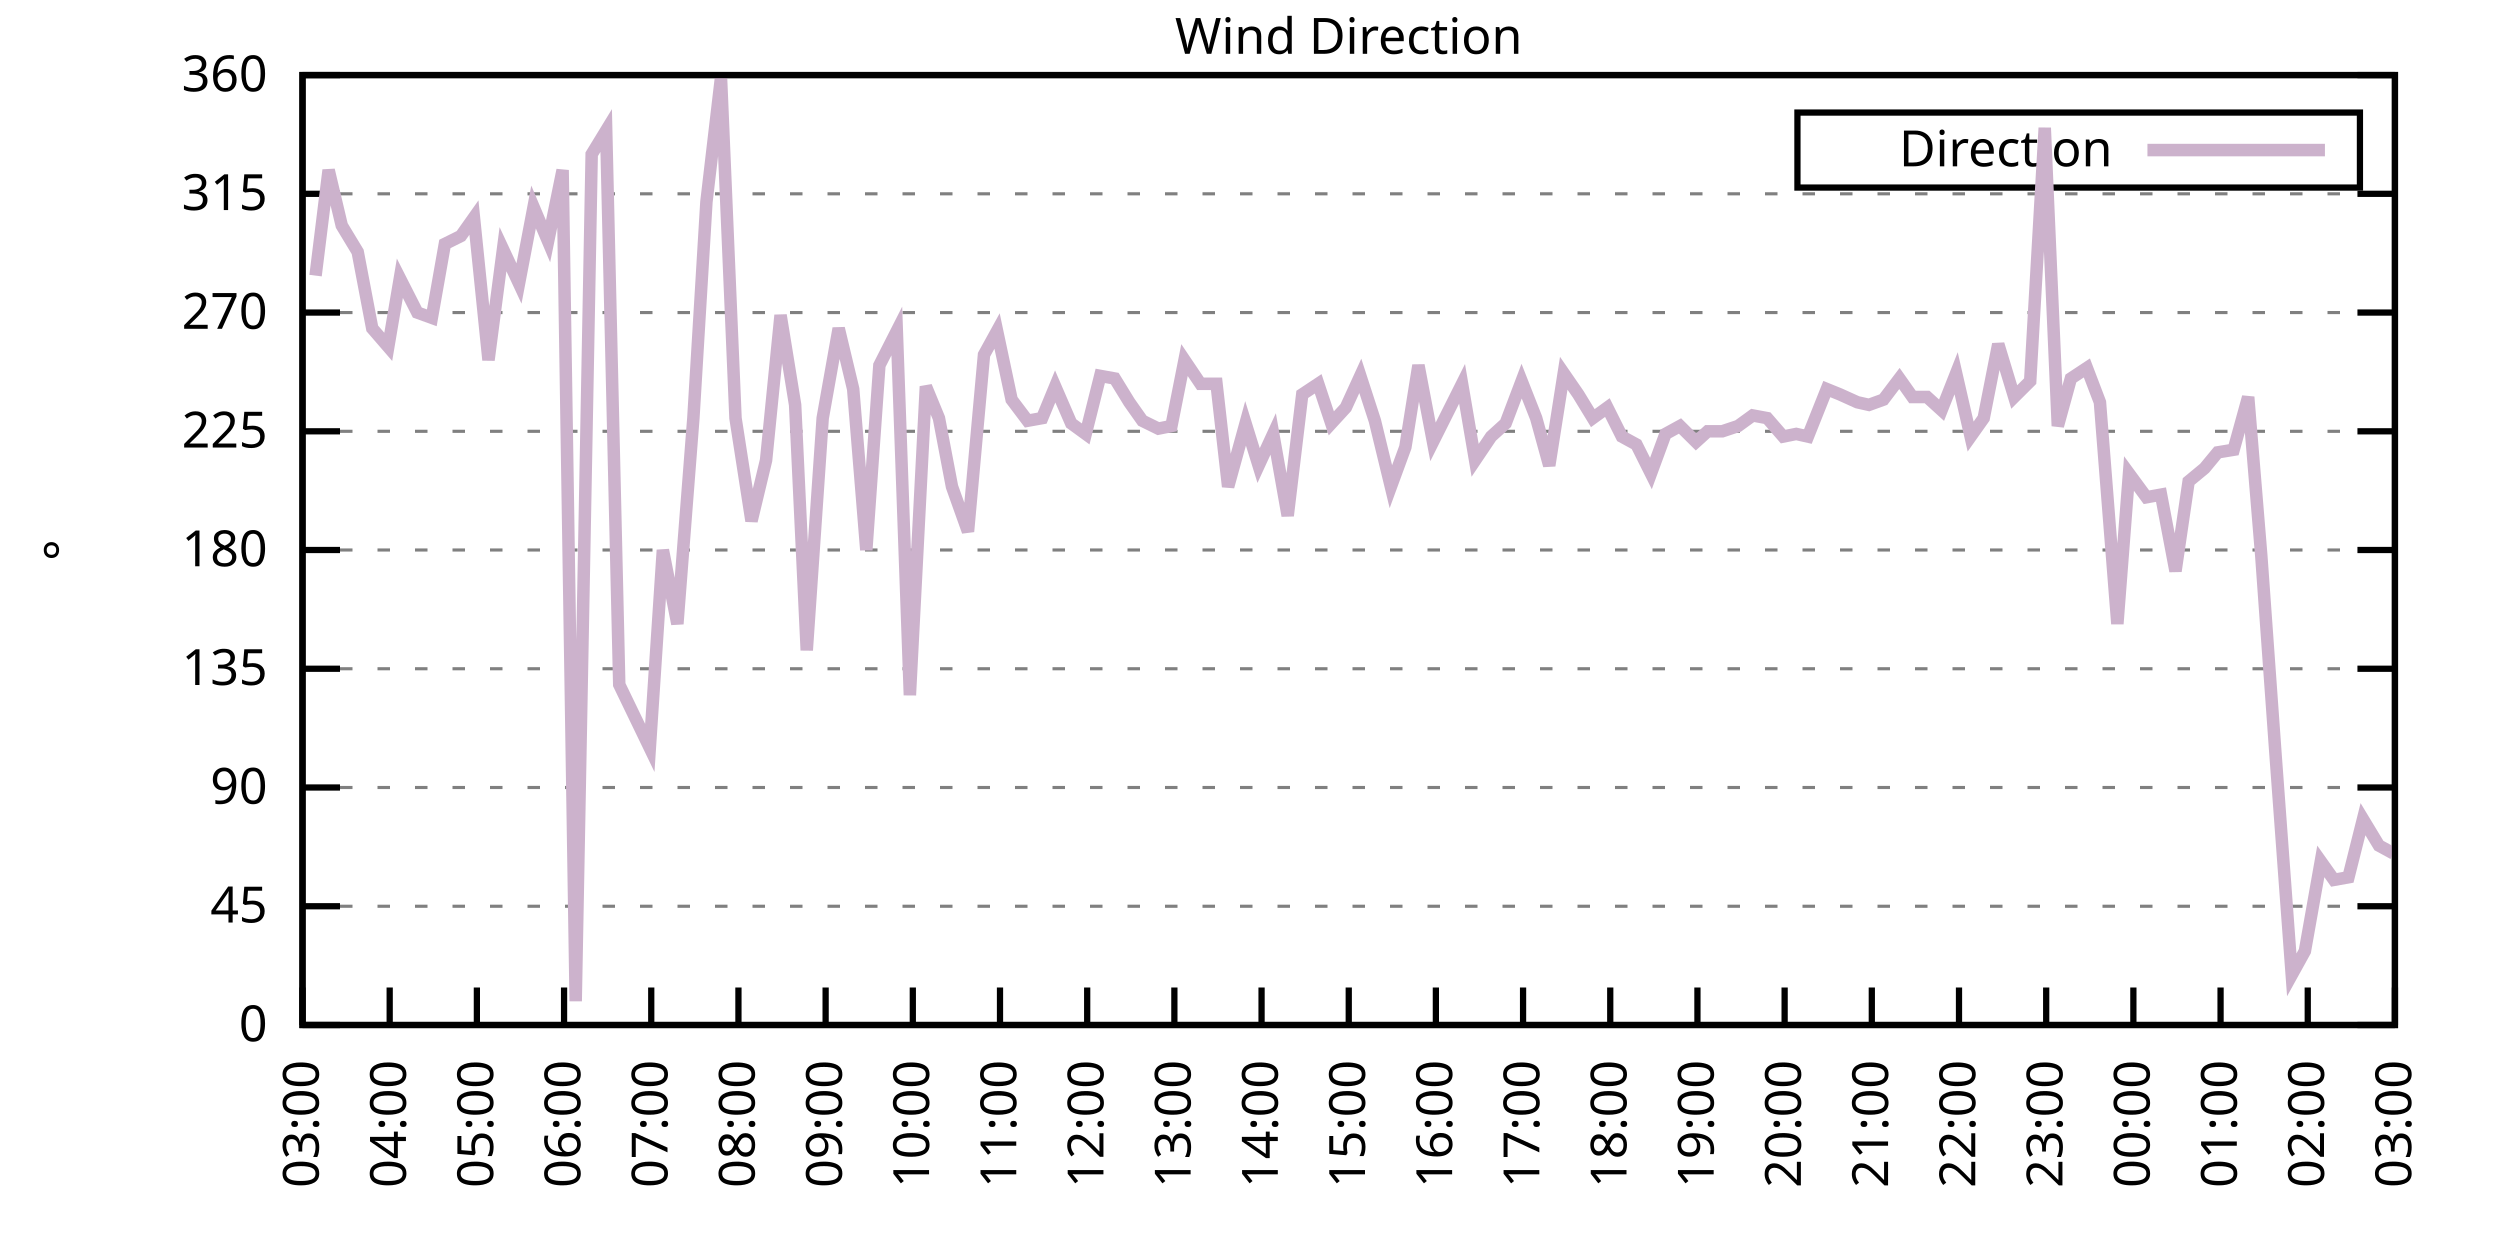
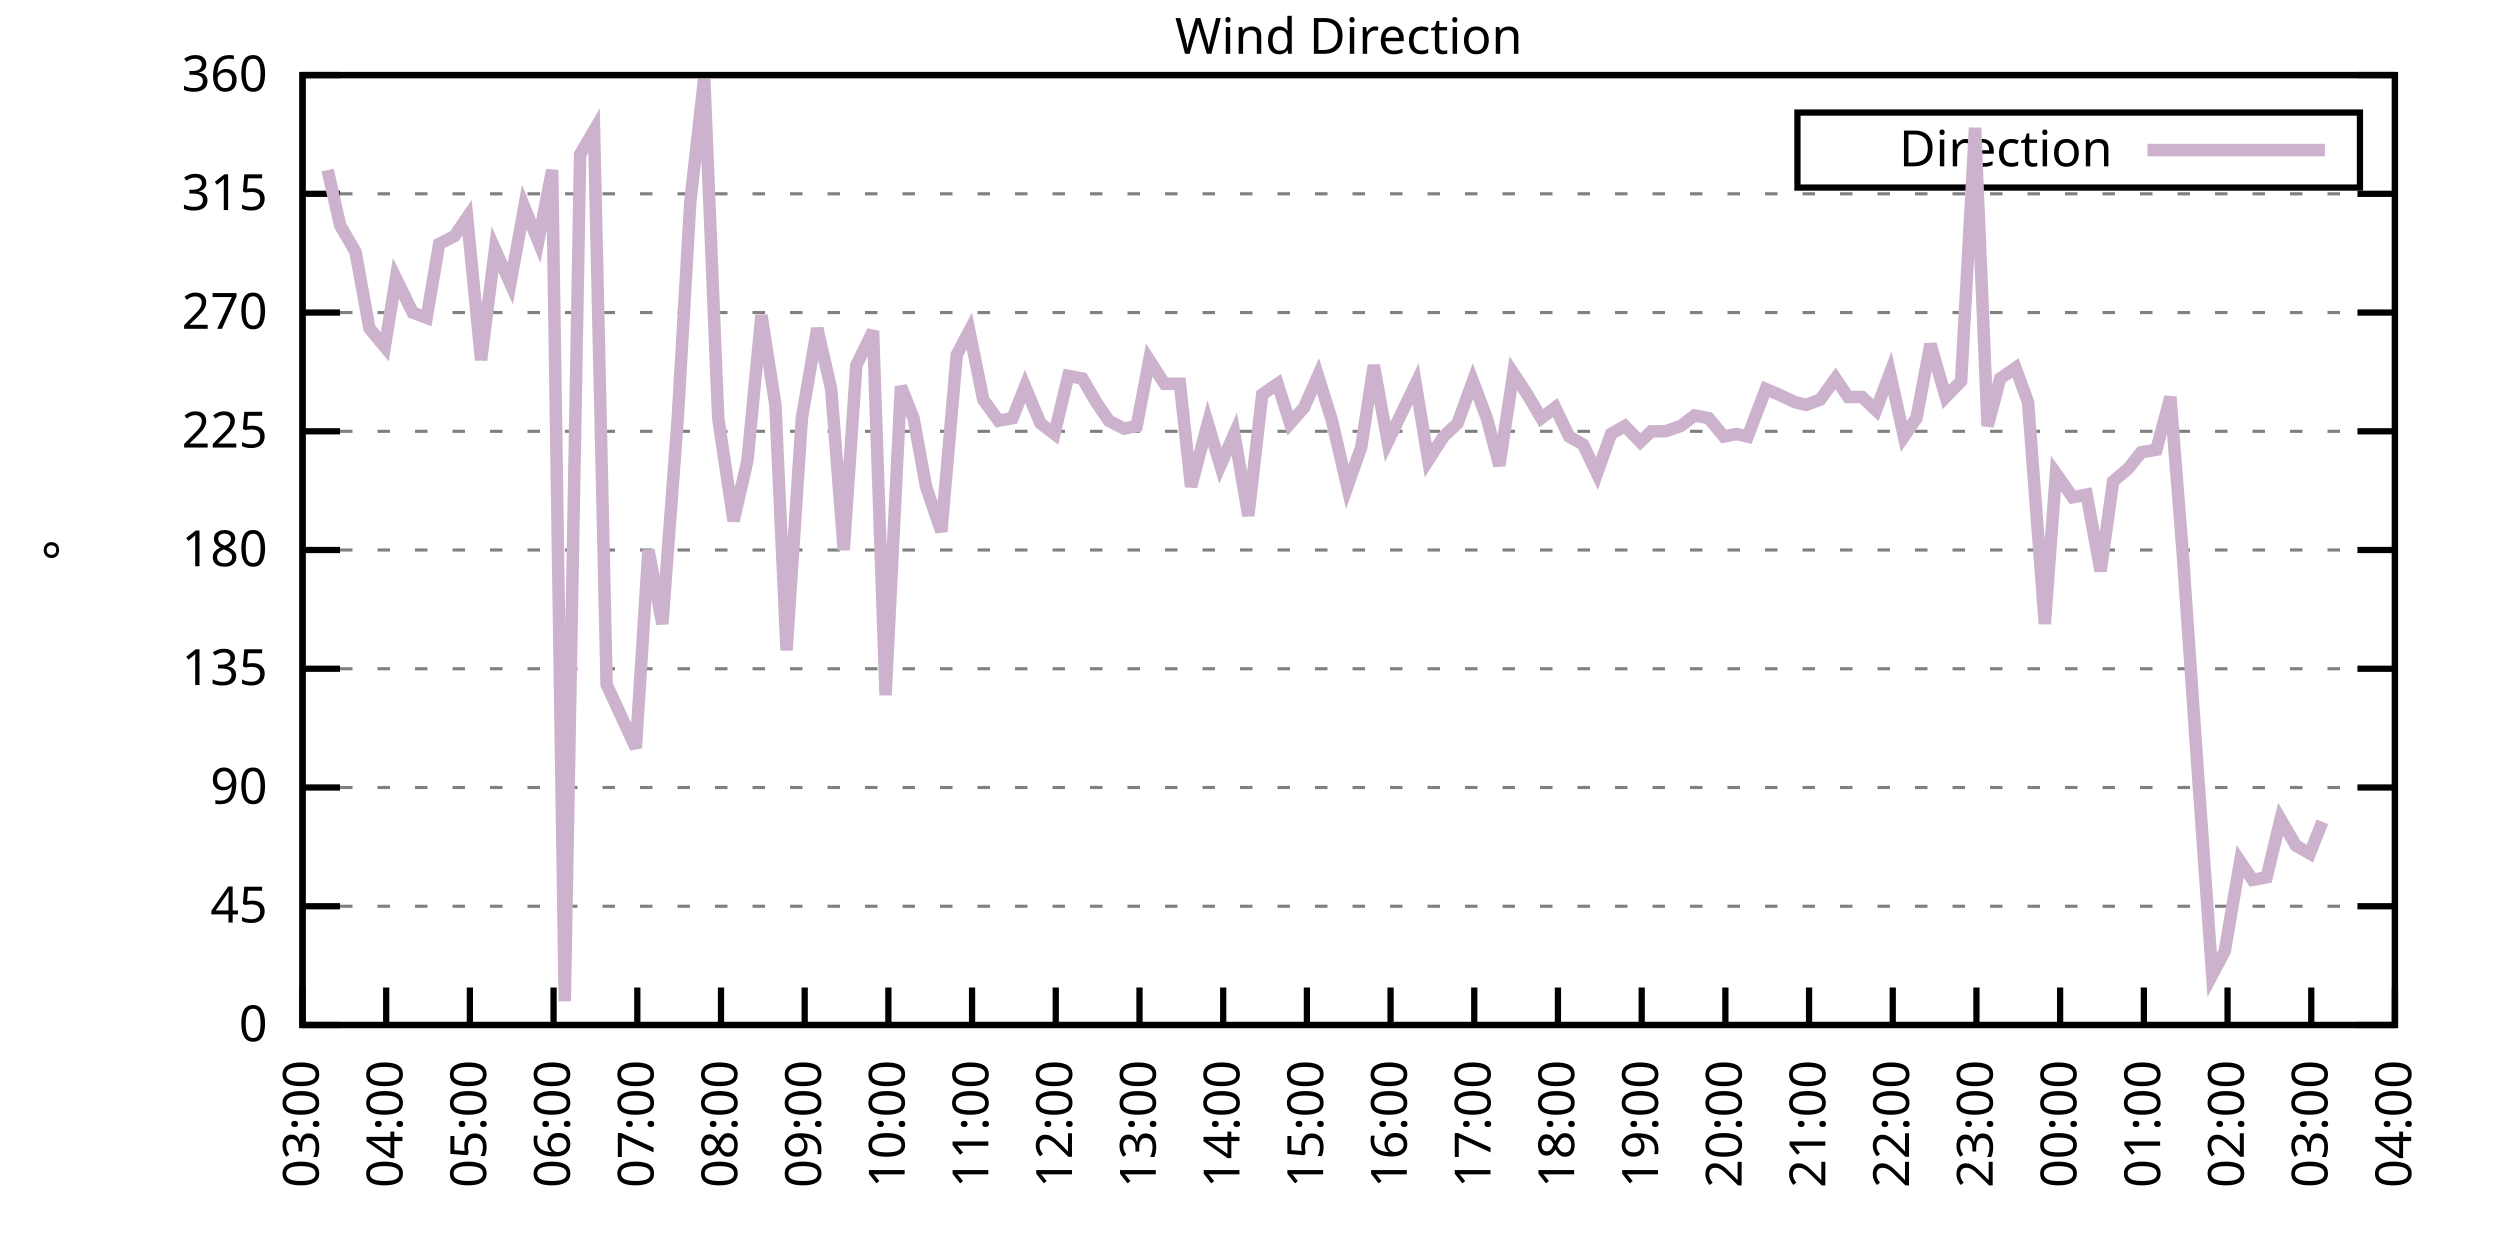
<svg xmlns="http://www.w3.org/2000/svg" xmlns:xlink="http://www.w3.org/1999/xlink" width="400" height="200" viewBox="0 0 400 200">
  <g id="gnuplot_canvas">
    <rect x="0" y="0" width="400" height="200" fill="none" />
    <defs>
      <circle id="gpDot" r="0.5" stroke-width="0.5" stroke="currentColor" />
      <path id="gpPt0" stroke-width="0.333" stroke="currentColor" d="M-1,0 h2 M0,-1 v2" />
      <path id="gpPt1" stroke-width="0.333" stroke="currentColor" d="M-1,-1 L1,1 M1,-1 L-1,1" />
      <path id="gpPt2" stroke-width="0.333" stroke="currentColor" d="M-1,0 L1,0 M0,-1 L0,1 M-1,-1 L1,1 M-1,1 L1,-1" />
      <rect id="gpPt3" stroke-width="0.333" stroke="currentColor" x="-1" y="-1" width="2" height="2" />
      <rect id="gpPt4" stroke-width="0.333" stroke="currentColor" fill="currentColor" x="-1" y="-1" width="2" height="2" />
      <circle id="gpPt5" stroke-width="0.333" stroke="currentColor" cx="0" cy="0" r="1" />
      <use xlink:href="#gpPt5" id="gpPt6" fill="currentColor" stroke="none" />
      <path id="gpPt7" stroke-width="0.333" stroke="currentColor" d="M0,-1.33 L-1.33,0.67 L1.33,0.67 z" />
      <use xlink:href="#gpPt7" id="gpPt8" fill="currentColor" stroke="none" />
      <use xlink:href="#gpPt7" id="gpPt9" stroke="currentColor" transform="rotate(180)" />
      <use xlink:href="#gpPt9" id="gpPt10" fill="currentColor" stroke="none" />
      <use xlink:href="#gpPt3" id="gpPt11" stroke="currentColor" transform="rotate(45)" />
      <use xlink:href="#gpPt11" id="gpPt12" fill="currentColor" stroke="none" />
      <path id="gpPt13" stroke-width="0.333" stroke="currentColor" d="M0,1.330 L1.265,0.411 L0.782,-1.067 L-0.782,-1.076 L-1.265,0.411 z" />
      <use xlink:href="#gpPt13" id="gpPt14" fill="currentColor" stroke="none" />
      <filter id="textbox" filterUnits="objectBoundingBox" x="0" y="0" height="1" width="1">
        <feFlood flood-color="white" flood-opacity="1" result="bgnd" />
        <feComposite in="SourceGraphic" in2="bgnd" operator="atop" />
      </filter>
      <filter id="greybox" filterUnits="objectBoundingBox" x="0" y="0" height="1" width="1">
        <feFlood flood-color="lightgrey" flood-opacity="1" result="grey" />
        <feComposite in="SourceGraphic" in2="grey" operator="atop" />
      </filter>
    </defs>
    <g fill="none" color="white" stroke="currentColor" stroke-width="1.00" stroke-linecap="butt" stroke-linejoin="miter">
</g>
    <g fill="none" color="black" stroke="currentColor" stroke-width="1.00" stroke-linecap="butt" stroke-linejoin="miter">
      <g stroke="none" shape-rendering="crispEdges">
        <polygon fill="rgb(255, 255, 255)" points="48.40,164.00 383.18,164.00 383.18,12.02 48.40,12.02 " />
      </g>
    </g>
    <g fill="none" color="black" stroke="currentColor" stroke-width="1.00" stroke-linecap="butt" stroke-linejoin="miter">
</g>
    <g fill="none" color="black" stroke="black" stroke-width="0.50" stroke-linecap="butt" stroke-linejoin="miter">
</g>
    <g fill="none" color="gray" stroke="currentColor" stroke-width="0.50" stroke-linecap="butt" stroke-linejoin="miter">
      <path stroke="gray" stroke-dasharray="2,4" class="gridline" d="M48.40,164.00 L383.19,164.00  " />
    </g>
    <g fill="none" color="gray" stroke="gray" stroke-width="1.00" stroke-linecap="butt" stroke-linejoin="miter">
</g>
    <g fill="none" color="black" stroke="currentColor" stroke-width="1.00" stroke-linecap="butt" stroke-linejoin="miter">
      <path stroke="black" d="M48.40,164.00 L54.40,164.00 M383.19,164.00 L377.19,164.00  " />
      <g transform="translate(42.80,166.60)" stroke="none" fill="black" font-family="Sans" font-size="8.00" text-anchor="end">
        <text>
          <tspan font-family="Sans"> 0</tspan>
        </text>
      </g>
    </g>
    <g fill="none" color="black" stroke="currentColor" stroke-width="1.00" stroke-linecap="butt" stroke-linejoin="miter">
</g>
    <g fill="none" color="black" stroke="black" stroke-width="0.50" stroke-linecap="butt" stroke-linejoin="miter">
</g>
    <g fill="none" color="gray" stroke="currentColor" stroke-width="0.50" stroke-linecap="butt" stroke-linejoin="miter">
      <path stroke="gray" stroke-dasharray="2,4" class="gridline" d="M48.40,145.00 L383.19,145.00  " />
    </g>
    <g fill="none" color="gray" stroke="gray" stroke-width="1.00" stroke-linecap="butt" stroke-linejoin="miter">
</g>
    <g fill="none" color="black" stroke="currentColor" stroke-width="1.00" stroke-linecap="butt" stroke-linejoin="miter">
      <path stroke="black" d="M48.40,145.00 L54.40,145.00 M383.19,145.00 L377.19,145.00  " />
      <g transform="translate(42.80,147.60)" stroke="none" fill="black" font-family="Sans" font-size="8.00" text-anchor="end">
        <text>
          <tspan font-family="Sans"> 45</tspan>
        </text>
      </g>
    </g>
    <g fill="none" color="black" stroke="currentColor" stroke-width="1.00" stroke-linecap="butt" stroke-linejoin="miter">
</g>
    <g fill="none" color="black" stroke="black" stroke-width="0.50" stroke-linecap="butt" stroke-linejoin="miter">
</g>
    <g fill="none" color="gray" stroke="currentColor" stroke-width="0.50" stroke-linecap="butt" stroke-linejoin="miter">
      <path stroke="gray" stroke-dasharray="2,4" class="gridline" d="M48.40,126.00 L383.19,126.00  " />
    </g>
    <g fill="none" color="gray" stroke="gray" stroke-width="1.00" stroke-linecap="butt" stroke-linejoin="miter">
</g>
    <g fill="none" color="black" stroke="currentColor" stroke-width="1.00" stroke-linecap="butt" stroke-linejoin="miter">
      <path stroke="black" d="M48.40,126.00 L54.40,126.00 M383.19,126.00 L377.19,126.00  " />
      <g transform="translate(42.80,128.60)" stroke="none" fill="black" font-family="Sans" font-size="8.00" text-anchor="end">
        <text>
          <tspan font-family="Sans"> 90</tspan>
        </text>
      </g>
    </g>
    <g fill="none" color="black" stroke="currentColor" stroke-width="1.00" stroke-linecap="butt" stroke-linejoin="miter">
</g>
    <g fill="none" color="black" stroke="black" stroke-width="0.50" stroke-linecap="butt" stroke-linejoin="miter">
</g>
    <g fill="none" color="gray" stroke="currentColor" stroke-width="0.50" stroke-linecap="butt" stroke-linejoin="miter">
      <path stroke="gray" stroke-dasharray="2,4" class="gridline" d="M48.40,107.00 L383.19,107.00  " />
    </g>
    <g fill="none" color="gray" stroke="gray" stroke-width="1.00" stroke-linecap="butt" stroke-linejoin="miter">
</g>
    <g fill="none" color="black" stroke="currentColor" stroke-width="1.00" stroke-linecap="butt" stroke-linejoin="miter">
      <path stroke="black" d="M48.40,107.00 L54.40,107.00 M383.19,107.00 L377.19,107.00  " />
      <g transform="translate(42.80,109.60)" stroke="none" fill="black" font-family="Sans" font-size="8.00" text-anchor="end">
        <text>
          <tspan font-family="Sans"> 135</tspan>
        </text>
      </g>
    </g>
    <g fill="none" color="black" stroke="currentColor" stroke-width="1.00" stroke-linecap="butt" stroke-linejoin="miter">
</g>
    <g fill="none" color="black" stroke="black" stroke-width="0.50" stroke-linecap="butt" stroke-linejoin="miter">
</g>
    <g fill="none" color="gray" stroke="currentColor" stroke-width="0.50" stroke-linecap="butt" stroke-linejoin="miter">
      <path stroke="gray" stroke-dasharray="2,4" class="gridline" d="M48.40,88.00 L383.19,88.00  " />
    </g>
    <g fill="none" color="gray" stroke="gray" stroke-width="1.00" stroke-linecap="butt" stroke-linejoin="miter">
</g>
    <g fill="none" color="black" stroke="currentColor" stroke-width="1.00" stroke-linecap="butt" stroke-linejoin="miter">
      <path stroke="black" d="M48.40,88.00 L54.40,88.00 M383.19,88.00 L377.19,88.00  " />
      <g transform="translate(42.80,90.60)" stroke="none" fill="black" font-family="Sans" font-size="8.00" text-anchor="end">
        <text>
          <tspan font-family="Sans"> 180</tspan>
        </text>
      </g>
    </g>
    <g fill="none" color="black" stroke="currentColor" stroke-width="1.00" stroke-linecap="butt" stroke-linejoin="miter">
</g>
    <g fill="none" color="black" stroke="black" stroke-width="0.50" stroke-linecap="butt" stroke-linejoin="miter">
</g>
    <g fill="none" color="gray" stroke="currentColor" stroke-width="0.50" stroke-linecap="butt" stroke-linejoin="miter">
      <path stroke="gray" stroke-dasharray="2,4" class="gridline" d="M48.40,69.01 L383.19,69.01  " />
    </g>
    <g fill="none" color="gray" stroke="gray" stroke-width="1.00" stroke-linecap="butt" stroke-linejoin="miter">
</g>
    <g fill="none" color="black" stroke="currentColor" stroke-width="1.00" stroke-linecap="butt" stroke-linejoin="miter">
      <path stroke="black" d="M48.40,69.01 L54.40,69.01 M383.19,69.01 L377.19,69.01  " />
      <g transform="translate(42.80,71.61)" stroke="none" fill="black" font-family="Sans" font-size="8.00" text-anchor="end">
        <text>
          <tspan font-family="Sans"> 225</tspan>
        </text>
      </g>
    </g>
    <g fill="none" color="black" stroke="currentColor" stroke-width="1.00" stroke-linecap="butt" stroke-linejoin="miter">
</g>
    <g fill="none" color="black" stroke="black" stroke-width="0.50" stroke-linecap="butt" stroke-linejoin="miter">
</g>
    <g fill="none" color="gray" stroke="currentColor" stroke-width="0.50" stroke-linecap="butt" stroke-linejoin="miter">
      <path stroke="gray" stroke-dasharray="2,4" class="gridline" d="M48.40,50.01 L383.19,50.01  " />
    </g>
    <g fill="none" color="gray" stroke="gray" stroke-width="1.00" stroke-linecap="butt" stroke-linejoin="miter">
</g>
    <g fill="none" color="black" stroke="currentColor" stroke-width="1.00" stroke-linecap="butt" stroke-linejoin="miter">
      <path stroke="black" d="M48.40,50.01 L54.40,50.01 M383.19,50.01 L377.19,50.01  " />
      <g transform="translate(42.80,52.61)" stroke="none" fill="black" font-family="Sans" font-size="8.00" text-anchor="end">
        <text>
          <tspan font-family="Sans"> 270</tspan>
        </text>
      </g>
    </g>
    <g fill="none" color="black" stroke="currentColor" stroke-width="1.00" stroke-linecap="butt" stroke-linejoin="miter">
</g>
    <g fill="none" color="black" stroke="black" stroke-width="0.50" stroke-linecap="butt" stroke-linejoin="miter">
</g>
    <g fill="none" color="gray" stroke="currentColor" stroke-width="0.50" stroke-linecap="butt" stroke-linejoin="miter">
      <path stroke="gray" stroke-dasharray="2,4" class="gridline" d="M48.40,31.01 L383.19,31.01  " />
    </g>
    <g fill="none" color="gray" stroke="gray" stroke-width="1.00" stroke-linecap="butt" stroke-linejoin="miter">
</g>
    <g fill="none" color="black" stroke="currentColor" stroke-width="1.00" stroke-linecap="butt" stroke-linejoin="miter">
      <path stroke="black" d="M48.40,31.01 L54.40,31.01 M383.19,31.01 L377.19,31.01  " />
      <g transform="translate(42.80,33.61)" stroke="none" fill="black" font-family="Sans" font-size="8.00" text-anchor="end">
        <text>
          <tspan font-family="Sans"> 315</tspan>
        </text>
      </g>
    </g>
    <g fill="none" color="black" stroke="currentColor" stroke-width="1.00" stroke-linecap="butt" stroke-linejoin="miter">
</g>
    <g fill="none" color="black" stroke="black" stroke-width="0.50" stroke-linecap="butt" stroke-linejoin="miter">
</g>
    <g fill="none" color="gray" stroke="currentColor" stroke-width="0.50" stroke-linecap="butt" stroke-linejoin="miter">
      <path stroke="gray" stroke-dasharray="2,4" class="gridline" d="M48.40,12.01 L383.19,12.01  " />
    </g>
    <g fill="none" color="gray" stroke="gray" stroke-width="1.00" stroke-linecap="butt" stroke-linejoin="miter">
</g>
    <g fill="none" color="black" stroke="currentColor" stroke-width="1.00" stroke-linecap="butt" stroke-linejoin="miter">
      <path stroke="black" d="M48.40,12.01 L54.40,12.01 M383.19,12.01 L377.19,12.01  " />
      <g transform="translate(42.80,14.61)" stroke="none" fill="black" font-family="Sans" font-size="8.00" text-anchor="end">
        <text>
          <tspan font-family="Sans"> 360</tspan>
        </text>
      </g>
    </g>
    <g fill="none" color="black" stroke="currentColor" stroke-width="1.00" stroke-linecap="butt" stroke-linejoin="miter">
      <path stroke="black" d="M48.40,164.00 L48.40,158.00  " />
      <g transform="translate(51.00,169.60) rotate(270.00)" stroke="none" fill="black" font-family="Sans" font-size="8.00" text-anchor="end">
        <text>
          <tspan font-family="Sans">03:00</tspan>
        </text>
      </g>
    </g>
    <g fill="none" color="black" stroke="currentColor" stroke-width="1.00" stroke-linecap="butt" stroke-linejoin="miter">
-       <path stroke="black" d="M62.35,164.00 L62.35,158.00  " />
-       <g transform="translate(64.95,169.60) rotate(270.00)" stroke="none" fill="black" font-family="Sans" font-size="8.00" text-anchor="end">
+       <path stroke="black" d="M61.79,164.00 L61.79,158.00  " />
+       <g transform="translate(64.39,169.60) rotate(270.00)" stroke="none" fill="black" font-family="Sans" font-size="8.00" text-anchor="end">
        <text>
          <tspan font-family="Sans">04:00</tspan>
        </text>
      </g>
    </g>
    <g fill="none" color="black" stroke="currentColor" stroke-width="1.00" stroke-linecap="butt" stroke-linejoin="miter">
-       <path stroke="black" d="M76.30,164.00 L76.30,158.00  " />
-       <g transform="translate(78.90,169.60) rotate(270.00)" stroke="none" fill="black" font-family="Sans" font-size="8.00" text-anchor="end">
+       <path stroke="black" d="M75.18,164.00 L75.18,158.00  " />
+       <g transform="translate(77.78,169.60) rotate(270.00)" stroke="none" fill="black" font-family="Sans" font-size="8.00" text-anchor="end">
        <text>
          <tspan font-family="Sans">05:00</tspan>
        </text>
      </g>
    </g>
    <g fill="none" color="black" stroke="currentColor" stroke-width="1.00" stroke-linecap="butt" stroke-linejoin="miter">
-       <path stroke="black" d="M90.25,164.00 L90.25,158.00  " />
-       <g transform="translate(92.85,169.60) rotate(270.00)" stroke="none" fill="black" font-family="Sans" font-size="8.00" text-anchor="end">
+       <path stroke="black" d="M88.57,164.00 L88.57,158.00  " />
+       <g transform="translate(91.17,169.60) rotate(270.00)" stroke="none" fill="black" font-family="Sans" font-size="8.00" text-anchor="end">
        <text>
          <tspan font-family="Sans">06:00</tspan>
        </text>
      </g>
    </g>
    <g fill="none" color="black" stroke="currentColor" stroke-width="1.00" stroke-linecap="butt" stroke-linejoin="miter">
-       <path stroke="black" d="M104.20,164.00 L104.20,158.00  " />
-       <g transform="translate(106.80,169.60) rotate(270.00)" stroke="none" fill="black" font-family="Sans" font-size="8.00" text-anchor="end">
+       <path stroke="black" d="M101.97,164.00 L101.97,158.00  " />
+       <g transform="translate(104.57,169.60) rotate(270.00)" stroke="none" fill="black" font-family="Sans" font-size="8.00" text-anchor="end">
        <text>
          <tspan font-family="Sans">07:00</tspan>
        </text>
      </g>
    </g>
    <g fill="none" color="black" stroke="currentColor" stroke-width="1.00" stroke-linecap="butt" stroke-linejoin="miter">
-       <path stroke="black" d="M118.15,164.00 L118.15,158.00  " />
-       <g transform="translate(120.75,169.60) rotate(270.00)" stroke="none" fill="black" font-family="Sans" font-size="8.00" text-anchor="end">
+       <path stroke="black" d="M115.36,164.00 L115.36,158.00  " />
+       <g transform="translate(117.96,169.60) rotate(270.00)" stroke="none" fill="black" font-family="Sans" font-size="8.00" text-anchor="end">
        <text>
          <tspan font-family="Sans">08:00</tspan>
        </text>
      </g>
    </g>
    <g fill="none" color="black" stroke="currentColor" stroke-width="1.00" stroke-linecap="butt" stroke-linejoin="miter">
-       <path stroke="black" d="M132.10,164.00 L132.10,158.00  " />
-       <g transform="translate(134.70,169.60) rotate(270.00)" stroke="none" fill="black" font-family="Sans" font-size="8.00" text-anchor="end">
+       <path stroke="black" d="M128.75,164.00 L128.75,158.00  " />
+       <g transform="translate(131.35,169.60) rotate(270.00)" stroke="none" fill="black" font-family="Sans" font-size="8.00" text-anchor="end">
        <text>
          <tspan font-family="Sans">09:00</tspan>
        </text>
      </g>
    </g>
    <g fill="none" color="black" stroke="currentColor" stroke-width="1.00" stroke-linecap="butt" stroke-linejoin="miter">
-       <path stroke="black" d="M146.05,164.00 L146.05,158.00  " />
-       <g transform="translate(148.65,169.60) rotate(270.00)" stroke="none" fill="black" font-family="Sans" font-size="8.00" text-anchor="end">
+       <path stroke="black" d="M142.14,164.00 L142.14,158.00  " />
+       <g transform="translate(144.74,169.60) rotate(270.00)" stroke="none" fill="black" font-family="Sans" font-size="8.00" text-anchor="end">
        <text>
          <tspan font-family="Sans">10:00</tspan>
        </text>
      </g>
    </g>
    <g fill="none" color="black" stroke="currentColor" stroke-width="1.00" stroke-linecap="butt" stroke-linejoin="miter">
-       <path stroke="black" d="M160.00,164.00 L160.00,158.00  " />
-       <g transform="translate(162.60,169.60) rotate(270.00)" stroke="none" fill="black" font-family="Sans" font-size="8.00" text-anchor="end">
+       <path stroke="black" d="M155.53,164.00 L155.53,158.00  " />
+       <g transform="translate(158.13,169.60) rotate(270.00)" stroke="none" fill="black" font-family="Sans" font-size="8.00" text-anchor="end">
        <text>
          <tspan font-family="Sans">11:00</tspan>
        </text>
      </g>
    </g>
    <g fill="none" color="black" stroke="currentColor" stroke-width="1.00" stroke-linecap="butt" stroke-linejoin="miter">
-       <path stroke="black" d="M173.95,164.00 L173.95,158.00  " />
-       <g transform="translate(176.55,169.60) rotate(270.00)" stroke="none" fill="black" font-family="Sans" font-size="8.00" text-anchor="end">
+       <path stroke="black" d="M168.92,164.00 L168.92,158.00  " />
+       <g transform="translate(171.52,169.60) rotate(270.00)" stroke="none" fill="black" font-family="Sans" font-size="8.00" text-anchor="end">
        <text>
          <tspan font-family="Sans">12:00</tspan>
        </text>
      </g>
    </g>
    <g fill="none" color="black" stroke="currentColor" stroke-width="1.00" stroke-linecap="butt" stroke-linejoin="miter">
-       <path stroke="black" d="M187.90,164.00 L187.90,158.00  " />
-       <g transform="translate(190.50,169.60) rotate(270.00)" stroke="none" fill="black" font-family="Sans" font-size="8.00" text-anchor="end">
+       <path stroke="black" d="M182.32,164.00 L182.32,158.00  " />
+       <g transform="translate(184.92,169.60) rotate(270.00)" stroke="none" fill="black" font-family="Sans" font-size="8.00" text-anchor="end">
        <text>
          <tspan font-family="Sans">13:00</tspan>
        </text>
      </g>
    </g>
    <g fill="none" color="black" stroke="currentColor" stroke-width="1.00" stroke-linecap="butt" stroke-linejoin="miter">
-       <path stroke="black" d="M201.85,164.00 L201.85,158.00  " />
-       <g transform="translate(204.45,169.60) rotate(270.00)" stroke="none" fill="black" font-family="Sans" font-size="8.00" text-anchor="end">
+       <path stroke="black" d="M195.71,164.00 L195.71,158.00  " />
+       <g transform="translate(198.31,169.60) rotate(270.00)" stroke="none" fill="black" font-family="Sans" font-size="8.00" text-anchor="end">
        <text>
          <tspan font-family="Sans">14:00</tspan>
        </text>
      </g>
    </g>
    <g fill="none" color="black" stroke="currentColor" stroke-width="1.00" stroke-linecap="butt" stroke-linejoin="miter">
-       <path stroke="black" d="M215.80,164.00 L215.80,158.00  " />
-       <g transform="translate(218.40,169.60) rotate(270.00)" stroke="none" fill="black" font-family="Sans" font-size="8.00" text-anchor="end">
+       <path stroke="black" d="M209.10,164.00 L209.10,158.00  " />
+       <g transform="translate(211.70,169.60) rotate(270.00)" stroke="none" fill="black" font-family="Sans" font-size="8.00" text-anchor="end">
        <text>
          <tspan font-family="Sans">15:00</tspan>
        </text>
      </g>
    </g>
    <g fill="none" color="black" stroke="currentColor" stroke-width="1.00" stroke-linecap="butt" stroke-linejoin="miter">
-       <path stroke="black" d="M229.74,164.00 L229.74,158.00  " />
-       <g transform="translate(232.34,169.60) rotate(270.00)" stroke="none" fill="black" font-family="Sans" font-size="8.00" text-anchor="end">
+       <path stroke="black" d="M222.49,164.00 L222.49,158.00  " />
+       <g transform="translate(225.09,169.60) rotate(270.00)" stroke="none" fill="black" font-family="Sans" font-size="8.00" text-anchor="end">
        <text>
          <tspan font-family="Sans">16:00</tspan>
        </text>
      </g>
    </g>
    <g fill="none" color="black" stroke="currentColor" stroke-width="1.00" stroke-linecap="butt" stroke-linejoin="miter">
-       <path stroke="black" d="M243.69,164.00 L243.69,158.00  " />
-       <g transform="translate(246.29,169.60) rotate(270.00)" stroke="none" fill="black" font-family="Sans" font-size="8.00" text-anchor="end">
+       <path stroke="black" d="M235.88,164.00 L235.88,158.00  " />
+       <g transform="translate(238.48,169.60) rotate(270.00)" stroke="none" fill="black" font-family="Sans" font-size="8.00" text-anchor="end">
        <text>
          <tspan font-family="Sans">17:00</tspan>
        </text>
      </g>
    </g>
    <g fill="none" color="black" stroke="currentColor" stroke-width="1.00" stroke-linecap="butt" stroke-linejoin="miter">
-       <path stroke="black" d="M257.64,164.00 L257.64,158.00  " />
-       <g transform="translate(260.24,169.60) rotate(270.00)" stroke="none" fill="black" font-family="Sans" font-size="8.00" text-anchor="end">
+       <path stroke="black" d="M249.27,164.00 L249.27,158.00  " />
+       <g transform="translate(251.87,169.60) rotate(270.00)" stroke="none" fill="black" font-family="Sans" font-size="8.00" text-anchor="end">
        <text>
          <tspan font-family="Sans">18:00</tspan>
        </text>
      </g>
    </g>
    <g fill="none" color="black" stroke="currentColor" stroke-width="1.00" stroke-linecap="butt" stroke-linejoin="miter">
-       <path stroke="black" d="M271.59,164.00 L271.59,158.00  " />
-       <g transform="translate(274.19,169.60) rotate(270.00)" stroke="none" fill="black" font-family="Sans" font-size="8.00" text-anchor="end">
+       <path stroke="black" d="M262.67,164.00 L262.67,158.00  " />
+       <g transform="translate(265.27,169.60) rotate(270.00)" stroke="none" fill="black" font-family="Sans" font-size="8.00" text-anchor="end">
        <text>
          <tspan font-family="Sans">19:00</tspan>
        </text>
      </g>
    </g>
    <g fill="none" color="black" stroke="currentColor" stroke-width="1.00" stroke-linecap="butt" stroke-linejoin="miter">
-       <path stroke="black" d="M285.54,164.00 L285.54,158.00  " />
-       <g transform="translate(288.14,169.60) rotate(270.00)" stroke="none" fill="black" font-family="Sans" font-size="8.00" text-anchor="end">
+       <path stroke="black" d="M276.06,164.00 L276.06,158.00  " />
+       <g transform="translate(278.66,169.60) rotate(270.00)" stroke="none" fill="black" font-family="Sans" font-size="8.00" text-anchor="end">
        <text>
          <tspan font-family="Sans">20:00</tspan>
        </text>
      </g>
    </g>
    <g fill="none" color="black" stroke="currentColor" stroke-width="1.00" stroke-linecap="butt" stroke-linejoin="miter">
-       <path stroke="black" d="M299.49,164.00 L299.49,158.00  " />
-       <g transform="translate(302.09,169.60) rotate(270.00)" stroke="none" fill="black" font-family="Sans" font-size="8.00" text-anchor="end">
+       <path stroke="black" d="M289.45,164.00 L289.45,158.00  " />
+       <g transform="translate(292.05,169.60) rotate(270.00)" stroke="none" fill="black" font-family="Sans" font-size="8.00" text-anchor="end">
        <text>
          <tspan font-family="Sans">21:00</tspan>
        </text>
      </g>
    </g>
    <g fill="none" color="black" stroke="currentColor" stroke-width="1.00" stroke-linecap="butt" stroke-linejoin="miter">
-       <path stroke="black" d="M313.44,164.00 L313.44,158.00  " />
-       <g transform="translate(316.04,169.60) rotate(270.00)" stroke="none" fill="black" font-family="Sans" font-size="8.00" text-anchor="end">
+       <path stroke="black" d="M302.84,164.00 L302.84,158.00  " />
+       <g transform="translate(305.44,169.60) rotate(270.00)" stroke="none" fill="black" font-family="Sans" font-size="8.00" text-anchor="end">
        <text>
          <tspan font-family="Sans">22:00</tspan>
        </text>
      </g>
    </g>
    <g fill="none" color="black" stroke="currentColor" stroke-width="1.00" stroke-linecap="butt" stroke-linejoin="miter">
-       <path stroke="black" d="M327.39,164.00 L327.39,158.00  " />
-       <g transform="translate(329.99,169.60) rotate(270.00)" stroke="none" fill="black" font-family="Sans" font-size="8.00" text-anchor="end">
+       <path stroke="black" d="M316.23,164.00 L316.23,158.00  " />
+       <g transform="translate(318.83,169.60) rotate(270.00)" stroke="none" fill="black" font-family="Sans" font-size="8.00" text-anchor="end">
        <text>
          <tspan font-family="Sans">23:00</tspan>
        </text>
      </g>
    </g>
    <g fill="none" color="black" stroke="currentColor" stroke-width="1.00" stroke-linecap="butt" stroke-linejoin="miter">
-       <path stroke="black" d="M341.34,164.00 L341.34,158.00  " />
-       <g transform="translate(343.94,169.60) rotate(270.00)" stroke="none" fill="black" font-family="Sans" font-size="8.00" text-anchor="end">
+       <path stroke="black" d="M329.62,164.00 L329.62,158.00  " />
+       <g transform="translate(332.22,169.60) rotate(270.00)" stroke="none" fill="black" font-family="Sans" font-size="8.00" text-anchor="end">
        <text>
          <tspan font-family="Sans">00:00</tspan>
        </text>
      </g>
    </g>
    <g fill="none" color="black" stroke="currentColor" stroke-width="1.00" stroke-linecap="butt" stroke-linejoin="miter">
-       <path stroke="black" d="M355.29,164.00 L355.29,158.00  " />
-       <g transform="translate(357.89,169.60) rotate(270.00)" stroke="none" fill="black" font-family="Sans" font-size="8.00" text-anchor="end">
+       <path stroke="black" d="M343.02,164.00 L343.02,158.00  " />
+       <g transform="translate(345.62,169.60) rotate(270.00)" stroke="none" fill="black" font-family="Sans" font-size="8.00" text-anchor="end">
        <text>
          <tspan font-family="Sans">01:00</tspan>
        </text>
      </g>
    </g>
    <g fill="none" color="black" stroke="currentColor" stroke-width="1.00" stroke-linecap="butt" stroke-linejoin="miter">
-       <path stroke="black" d="M369.24,164.00 L369.24,158.00  " />
-       <g transform="translate(371.84,169.60) rotate(270.00)" stroke="none" fill="black" font-family="Sans" font-size="8.00" text-anchor="end">
+       <path stroke="black" d="M356.41,164.00 L356.41,158.00  " />
+       <g transform="translate(359.01,169.60) rotate(270.00)" stroke="none" fill="black" font-family="Sans" font-size="8.00" text-anchor="end">
        <text>
          <tspan font-family="Sans">02:00</tspan>
+         </text>
+       </g>
+     </g>
+     <g fill="none" color="black" stroke="currentColor" stroke-width="1.00" stroke-linecap="butt" stroke-linejoin="miter">
+       <path stroke="black" d="M369.80,164.00 L369.80,158.00  " />
+       <g transform="translate(372.40,169.60) rotate(270.00)" stroke="none" fill="black" font-family="Sans" font-size="8.00" text-anchor="end">
+         <text>
+           <tspan font-family="Sans">03:00</tspan>
        </text>
      </g>
    </g>
    <g fill="none" color="black" stroke="currentColor" stroke-width="1.00" stroke-linecap="butt" stroke-linejoin="miter">
      <path stroke="black" d="M383.19,164.00 L383.19,158.00  " />
      <g transform="translate(385.79,169.60) rotate(270.00)" stroke="none" fill="black" font-family="Sans" font-size="8.00" text-anchor="end">
        <text>
-           <tspan font-family="Sans">03:00</tspan>
+           <tspan font-family="Sans">04:00</tspan>
        </text>
      </g>
    </g>
    <g fill="none" color="black" stroke="currentColor" stroke-width="1.00" stroke-linecap="butt" stroke-linejoin="miter">
</g>
    <g fill="none" color="black" stroke="currentColor" stroke-width="1.00" stroke-linecap="butt" stroke-linejoin="miter">
      <path stroke="black" d="M48.40,12.01 L48.40,164.00 L383.19,164.00 L383.19,12.01 L48.40,12.01 Z  " />
    </g>
    <g fill="none" color="black" stroke="currentColor" stroke-width="1.00" stroke-linecap="butt" stroke-linejoin="miter">
</g>
    <g fill="none" color="black" stroke="currentColor" stroke-width="1.00" stroke-linecap="butt" stroke-linejoin="miter">
      <path stroke="black" d="M287.59,30.01 L287.59,18.01 L377.59,18.01 L377.59,30.01 L287.59,30.01 Z  " />
    </g>
    <g id="Wind_direction_plot_1">
      <g fill="none" color="white" stroke="black" stroke-width="2.00" stroke-linecap="butt" stroke-linejoin="miter">
</g>
      <g fill="none" color="black" stroke="currentColor" stroke-width="2.00" stroke-linecap="butt" stroke-linejoin="miter">
        <g transform="translate(337.99,26.61)" stroke="none" fill="black" font-family="Sans" font-size="8.00" text-anchor="end">
          <text>
            <tspan font-family="Sans">Direction</tspan>
          </text>
        </g>
      </g>
      <g fill="none" color="black" stroke="currentColor" stroke-width="2.00" stroke-linecap="butt" stroke-linejoin="miter">
-         <path stroke="rgb(204, 178, 204)" d="M343.59,24.01 L371.99,24.01 M50.49,44.10 L52.58,27.21 L54.68,36.08 L57.23,40.30 L59.56,52.54 L62.12,55.50   L63.98,44.52 L66.77,50.01 L69.09,50.85 L71.18,39.03 L73.74,37.76 L75.83,34.81 L78.16,57.61 L80.48,39.87   L83.04,45.36 L85.37,33.12 L87.69,38.61 L90.02,27.21 L92.11,160.20 L94.67,24.68 L96.99,20.88 L99.08,109.54   L103.97,119.67 L106.06,88.00 L108.38,99.83 L110.94,66.90 L113.03,32.28 L115.36,12.43 L117.68,66.90 L120.24,83.36   L122.57,73.65 L124.89,50.43 L127.22,64.78 L129.08,104.05 L131.63,66.90 L134.19,52.54 L136.51,62.25 L138.61,88.00   L140.70,58.45 L143.49,52.96 L145.58,111.23 L148.14,61.83 L150.23,66.90 L152.32,77.87 L154.88,85.05 L157.44,56.76   L159.53,52.96 L161.86,63.94 L164.41,67.32 L166.74,66.90 L168.83,61.83 L171.39,67.74 L173.71,69.43 L176.04,60.14   L178.36,60.56 L180.69,64.36 L182.78,67.32 L185.34,68.58 L187.43,68.16 L189.52,57.61 L192.08,61.41 L194.64,61.41   L196.50,77.87 L199.29,67.74 L201.38,74.49 L203.71,69.43 L206.03,82.52 L208.36,63.10 L210.91,61.41 L213.01,67.74   L215.33,65.21 L217.65,60.14 L219.98,67.32 L222.54,77.87 L224.86,71.54 L226.95,58.45 L229.28,70.70 L233.93,61.41   L236.02,73.65 L238.58,69.85 L240.90,67.74 L243.46,60.98 L245.79,66.90 L247.88,74.49 L250.20,59.72 L252.53,63.10   L254.85,66.90 L257.18,65.21 L259.50,69.85 L261.83,71.12 L264.15,75.76 L266.48,69.43 L268.80,68.16 L271.36,70.70   L273.22,69.01 L275.55,69.01 L278.10,68.16 L280.43,66.47 L282.75,66.90 L285.31,69.85 L287.40,69.43 L289.26,69.85   L292.29,62.25 L294.38,63.10 L297.17,64.36 L299.03,64.78 L301.35,63.94 L303.91,60.56 L306.00,63.52 L308.33,63.52   L310.65,65.63 L312.98,59.72 L315.30,69.85 L317.39,66.90 L319.72,55.07 L322.28,63.52 L324.83,60.98 L327.16,20.45   L329.25,68.16 L331.34,60.56 L333.90,58.87 L335.99,64.36 L338.78,99.83 L340.64,75.76 L343.43,79.56 L345.76,79.14   L348.08,91.38 L350.18,77.03 L352.73,74.92 L354.83,72.38 L357.38,71.96 L359.71,63.52 L361.80,88.85 L364.13,121.36   L366.68,155.98 L368.78,152.18 L371.33,137.82 L373.43,140.78 L375.75,140.36 L378.08,131.07 L380.63,135.29 L382.96,136.56    " />
+         <path stroke="rgb(204, 178, 204)" d="M343.59,24.01 L371.99,24.01 M52.42,27.21 L54.43,36.08 L56.88,40.30 L59.11,52.54 L61.57,55.50 L63.35,44.52   L66.03,50.01 L68.26,50.85 L70.27,39.03 L72.73,37.76 L74.74,34.81 L76.97,57.61 L79.20,39.87 L81.66,45.36   L83.89,33.12 L86.12,38.61 L88.35,27.21 L90.36,160.20 L92.82,24.68 L95.05,20.88 L97.06,109.54 L101.74,119.67   L103.75,88.00 L105.98,99.83 L108.44,66.90 L110.45,32.28 L112.68,12.43 L114.91,66.90 L117.37,83.36 L119.60,73.65   L121.83,50.43 L124.06,64.78 L125.85,104.05 L128.30,66.90 L130.76,52.54 L132.99,62.25 L135.00,88.00 L137.01,58.45   L139.69,52.96 L141.69,111.23 L144.15,61.83 L146.16,66.90 L148.17,77.87 L150.62,85.05 L153.08,56.76 L155.09,52.96   L157.32,63.94 L159.77,67.32 L162.01,66.90 L164.01,61.83 L166.47,67.74 L168.70,69.43 L170.93,60.14 L173.17,60.56   L175.40,64.36 L177.41,67.32 L179.86,68.58 L181.87,68.16 L183.88,57.61 L186.33,61.41 L188.79,61.41 L190.57,77.87   L193.25,67.74 L195.26,74.49 L197.49,69.43 L199.73,82.52 L201.96,63.10 L204.41,61.41 L206.42,67.74 L208.65,65.21   L210.88,60.14 L213.12,67.32 L215.57,77.87 L217.80,71.54 L219.81,58.45 L222.04,70.70 L226.51,61.41 L228.52,73.65   L230.97,69.85 L233.20,67.74 L235.66,60.98 L237.89,66.90 L239.90,74.49 L242.13,59.72 L244.36,63.10 L246.60,66.90   L248.83,65.21 L251.06,69.85 L253.29,71.12 L255.52,75.76 L257.76,69.43 L259.99,68.16 L262.44,70.70 L264.23,69.01   L266.46,69.01 L268.92,68.16 L271.15,66.47 L273.38,66.90 L275.83,69.85 L277.84,69.43 L279.63,69.85 L282.53,62.25   L284.54,63.10 L287.22,64.36 L289.00,64.78 L291.23,63.94 L293.69,60.56 L295.70,63.52 L297.93,63.52 L300.16,65.63   L302.39,59.72 L304.63,69.85 L306.63,66.90 L308.87,55.07 L311.32,63.52 L313.78,60.98 L316.01,20.45 L318.02,68.16   L320.03,60.56 L322.48,58.87 L324.49,64.36 L327.17,99.83 L328.95,75.76 L331.63,79.56 L333.86,79.14 L336.10,91.38   L338.10,77.03 L340.56,74.92 L342.57,72.38 L345.02,71.96 L347.26,63.52 L349.26,88.85 L351.50,121.36 L353.95,155.98   L355.96,152.18 L358.42,137.82 L360.42,140.78 L362.66,140.36 L364.89,131.07 L367.34,135.29 L369.58,136.56 L371.58,131.49    " />
      </g>
    </g>
    <g fill="none" color="black" stroke="currentColor" stroke-width="2.00" stroke-linecap="butt" stroke-linejoin="miter">
</g>
    <g fill="none" color="black" stroke="black" stroke-width="1.00" stroke-linecap="butt" stroke-linejoin="miter">
</g>
    <g fill="none" color="black" stroke="currentColor" stroke-width="1.00" stroke-linecap="butt" stroke-linejoin="miter">
      <path stroke="black" d="M48.40,12.01 L48.40,164.00 L383.19,164.00 L383.19,12.01 L48.40,12.01 Z  " />
      <g transform="translate(12.80,88.01) rotate(270.00)" stroke="none" fill="black" font-family="Sans" font-size="8.00" text-anchor="middle">
        <text>
          <tspan font-family="Sans">°</tspan>
        </text>
      </g>
    </g>
    <g fill="none" color="black" stroke="currentColor" stroke-width="1.00" stroke-linecap="butt" stroke-linejoin="miter">
</g>
    <g fill="none" color="black" stroke="currentColor" stroke-width="1.00" stroke-linecap="butt" stroke-linejoin="miter">
      <g transform="translate(215.79,8.61)" stroke="none" fill="black" font-family="Sans" font-size="8.00" text-anchor="middle">
        <text>
          <tspan font-family="Sans">Wind Direction</tspan>
        </text>
      </g>
    </g>
    <g fill="none" color="black" stroke="currentColor" stroke-width="1.00" stroke-linecap="butt" stroke-linejoin="miter">
</g>
  </g>
</svg>
